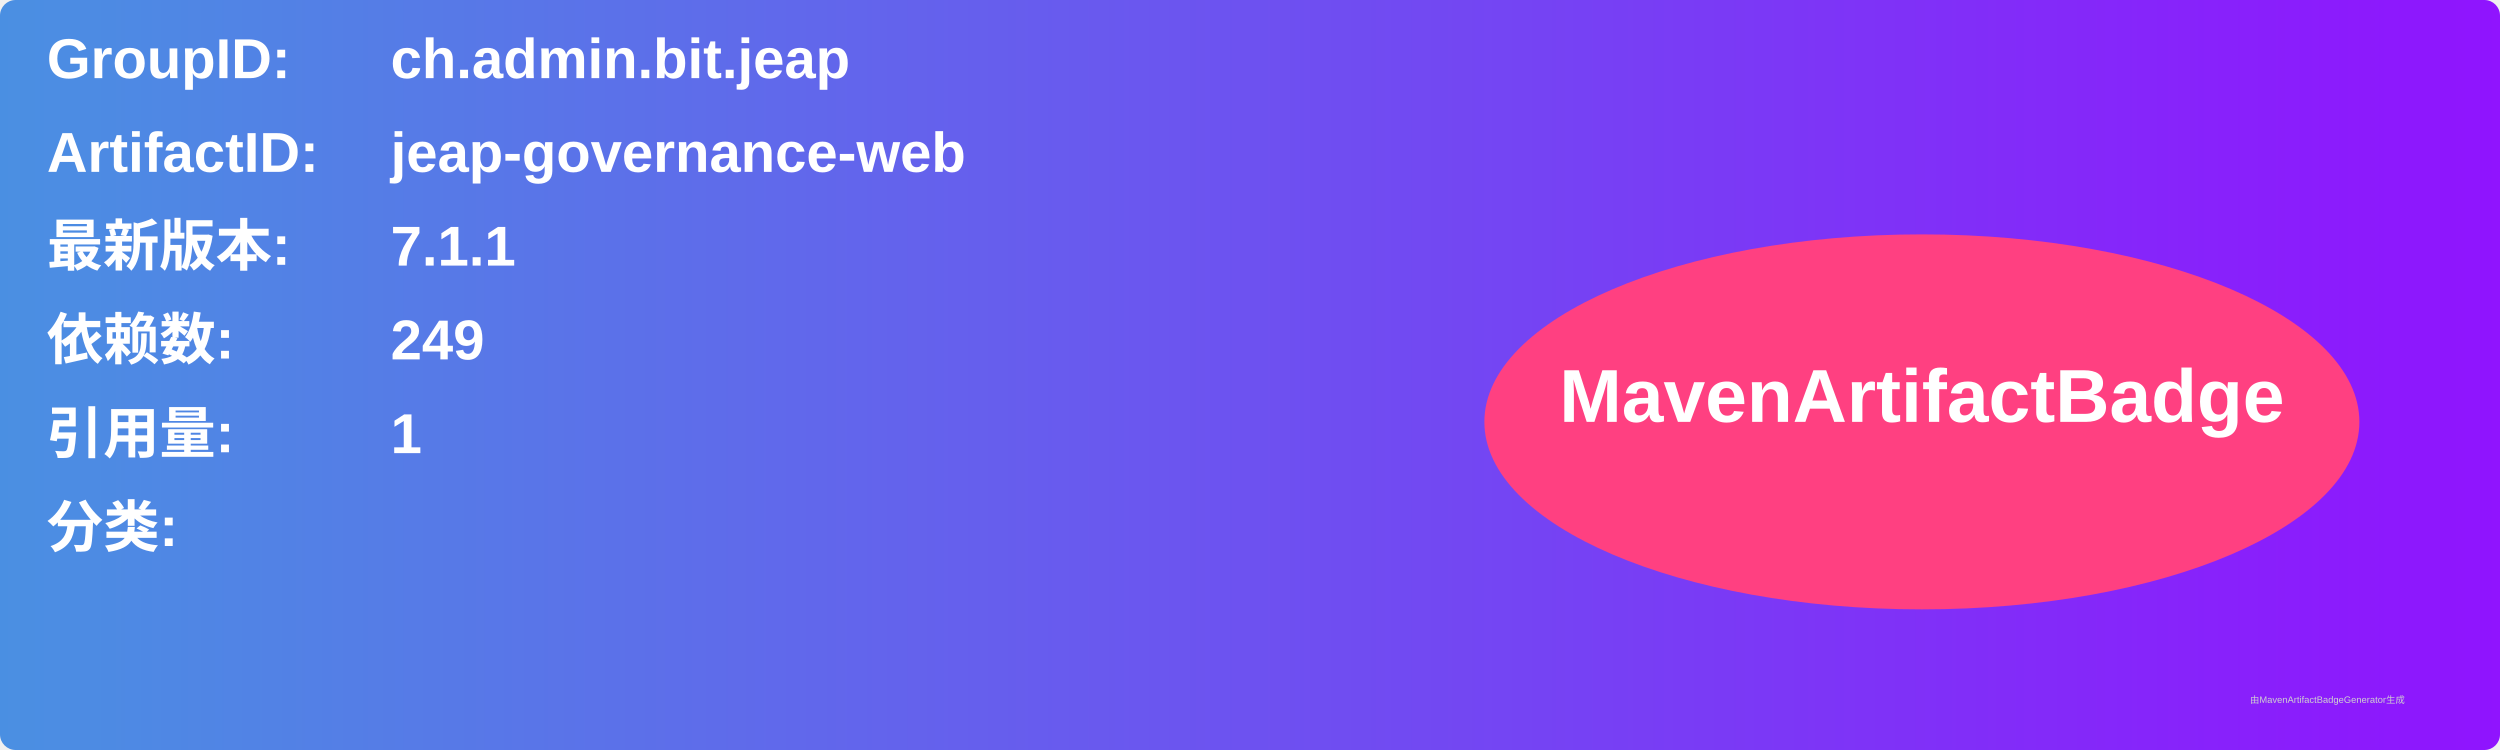
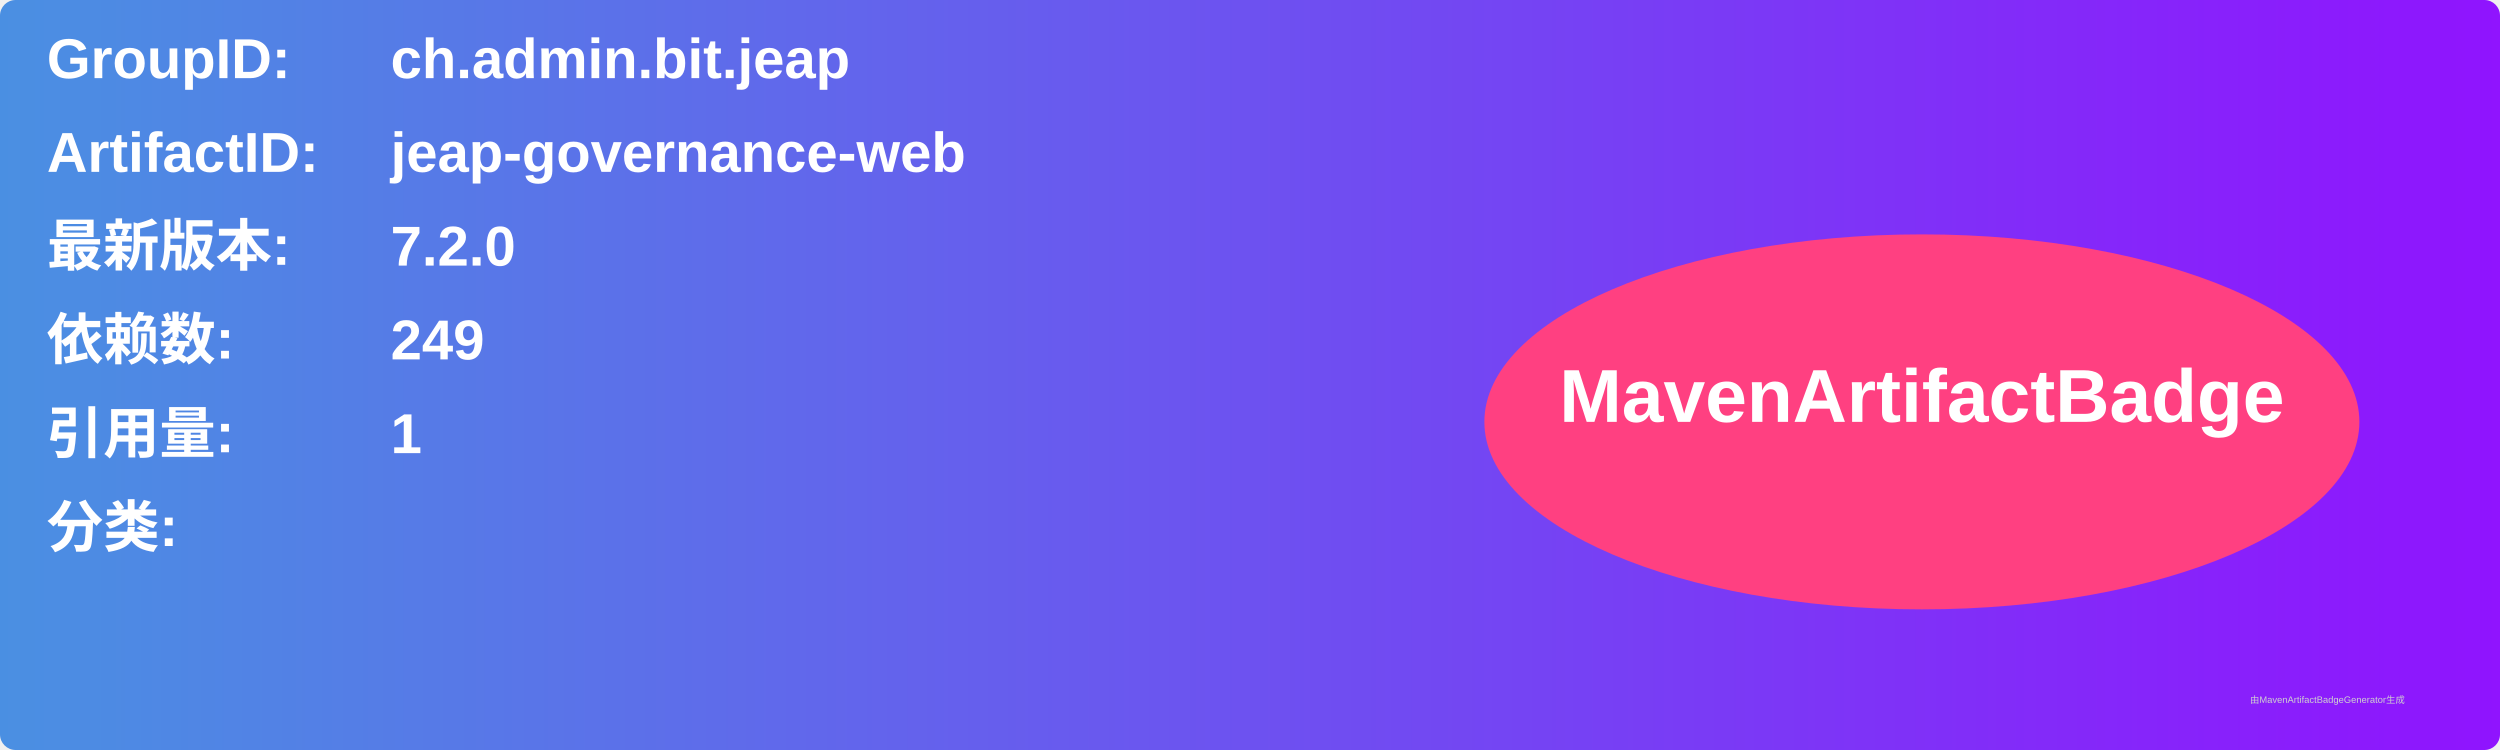
<svg xmlns="http://www.w3.org/2000/svg" width="800" height="240" viewBox="0 0 800 240">
  <linearGradient id="grad" x1="0%" y1="0%" x2="100%" y2="0%">
    <stop offset="0%" stop-color="#4a90e2" />
    <stop offset="100%" stop-color="#9013fe" />
  </linearGradient>
  <rect width="100%" height="100%" rx="5" ry="5" fill="url(#grad)" />
  <g transform="translate(15, 15)">
    <text x="0" y="10" font-family="Arial" font-size="18" fill="white" font-weight="bold" width="260">GroupID:</text>
    <text x="110" y="10" font-family="Arial" font-size="18" fill="white" font-weight="bold" width="460">ch.admin.bit.jeap</text>
    <text x="0" y="40" font-family="Arial" font-size="18" fill="white" font-weight="bold" width="260">ArtifactID:</text>
    <text x="110" y="40" font-family="Arial" font-size="18" fill="white" font-weight="bold" width="460">jeap-governance-web</text>
    <text x="0" y="70" font-family="Arial" font-size="18" fill="white" font-weight="bold">最新版本:</text>
    <text x="110" y="70" font-family="Arial" font-size="18" fill="white" font-weight="bold">
-       <tspan font-weight="bold">7.1.1</tspan>
+       <tspan font-weight="bold">7.2.0</tspan>
    </text>
    <text x="0" y="100" font-family="Arial" font-size="18" fill="white" font-weight="bold">依赖数: </text>
    <text x="110" y="100" font-family="Arial" font-size="18" fill="white">
      <tspan font-weight="bold">249</tspan>
    </text>
    <text x="0" y="130" font-family="Arial" font-size="18" fill="white" font-weight="bold">引用量: </text>
    <text x="110" y="130" font-family="Arial" font-size="18" fill="white">
      <tspan font-weight="bold">1</tspan>
    </text>
    <text x="0" y="160" font-family="Arial" font-size="18" fill="white" font-weight="bold">分类:</text>
    <text x="10" y="190" font-family="Arial" font-size="10" fill="white">
      <tspan font-weight="bold" />
    </text>
    <ellipse cx="600" cy="120" rx="140" ry="60" fill="#ff4081" />
    <text x="600" y="120" text-anchor="middle" font-family="Arial" font-size="24" fill="white" font-weight="bold">MavenArtifactBadge</text>
  </g>
  <text x="720" y="225" font-family="Arial" font-size="3" fill="#d0d0d0">由MavenArtifactBadgeGenerator生成</text>
</svg>
